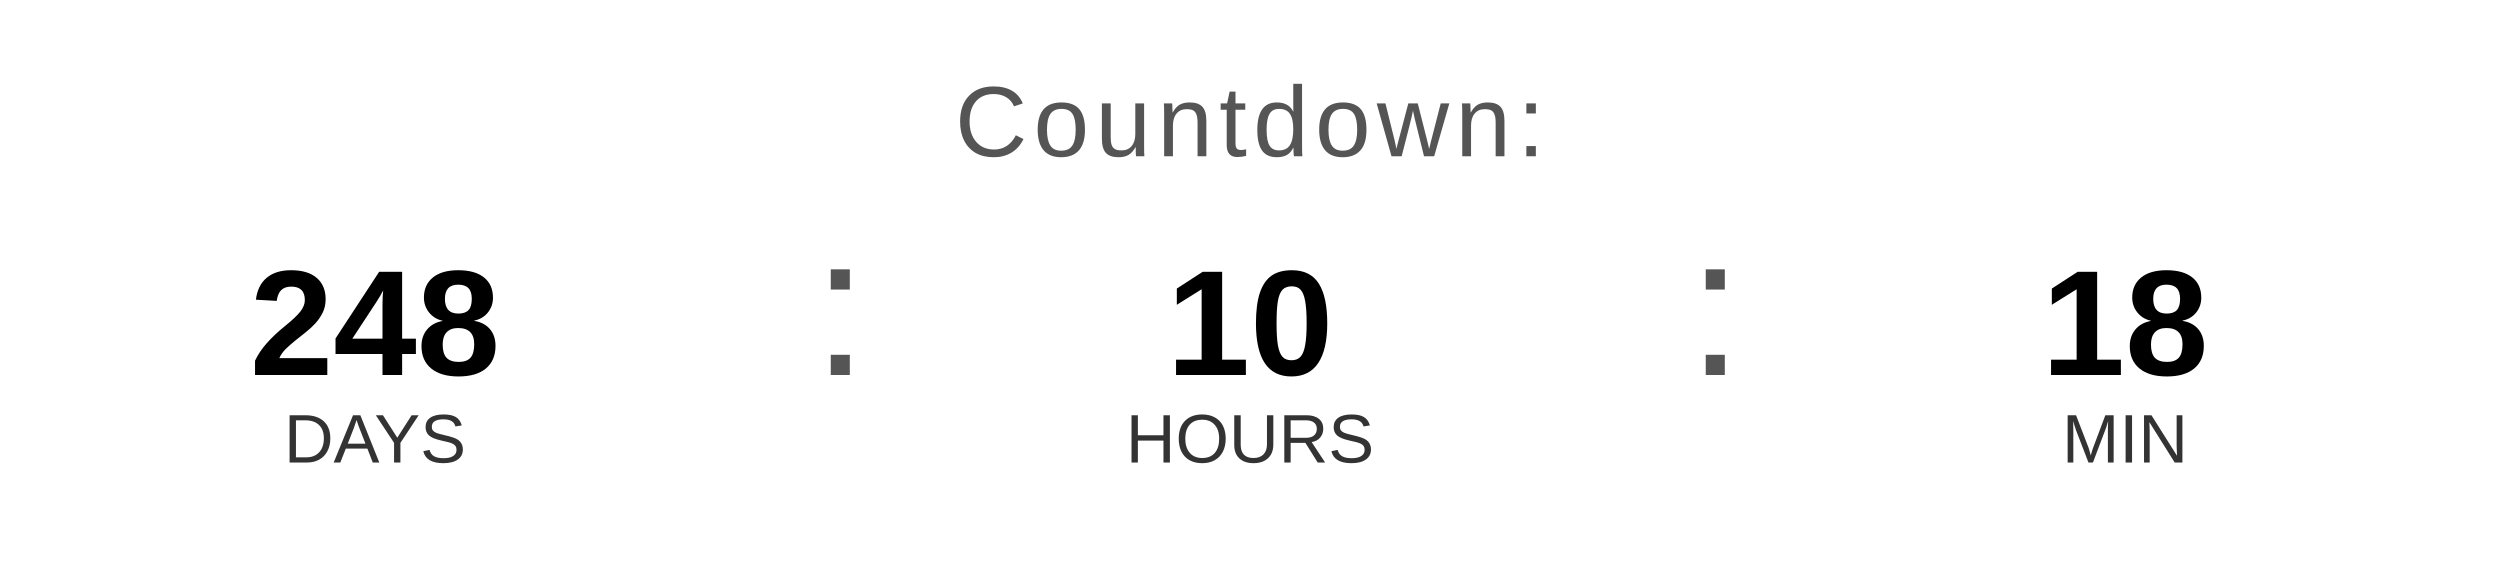
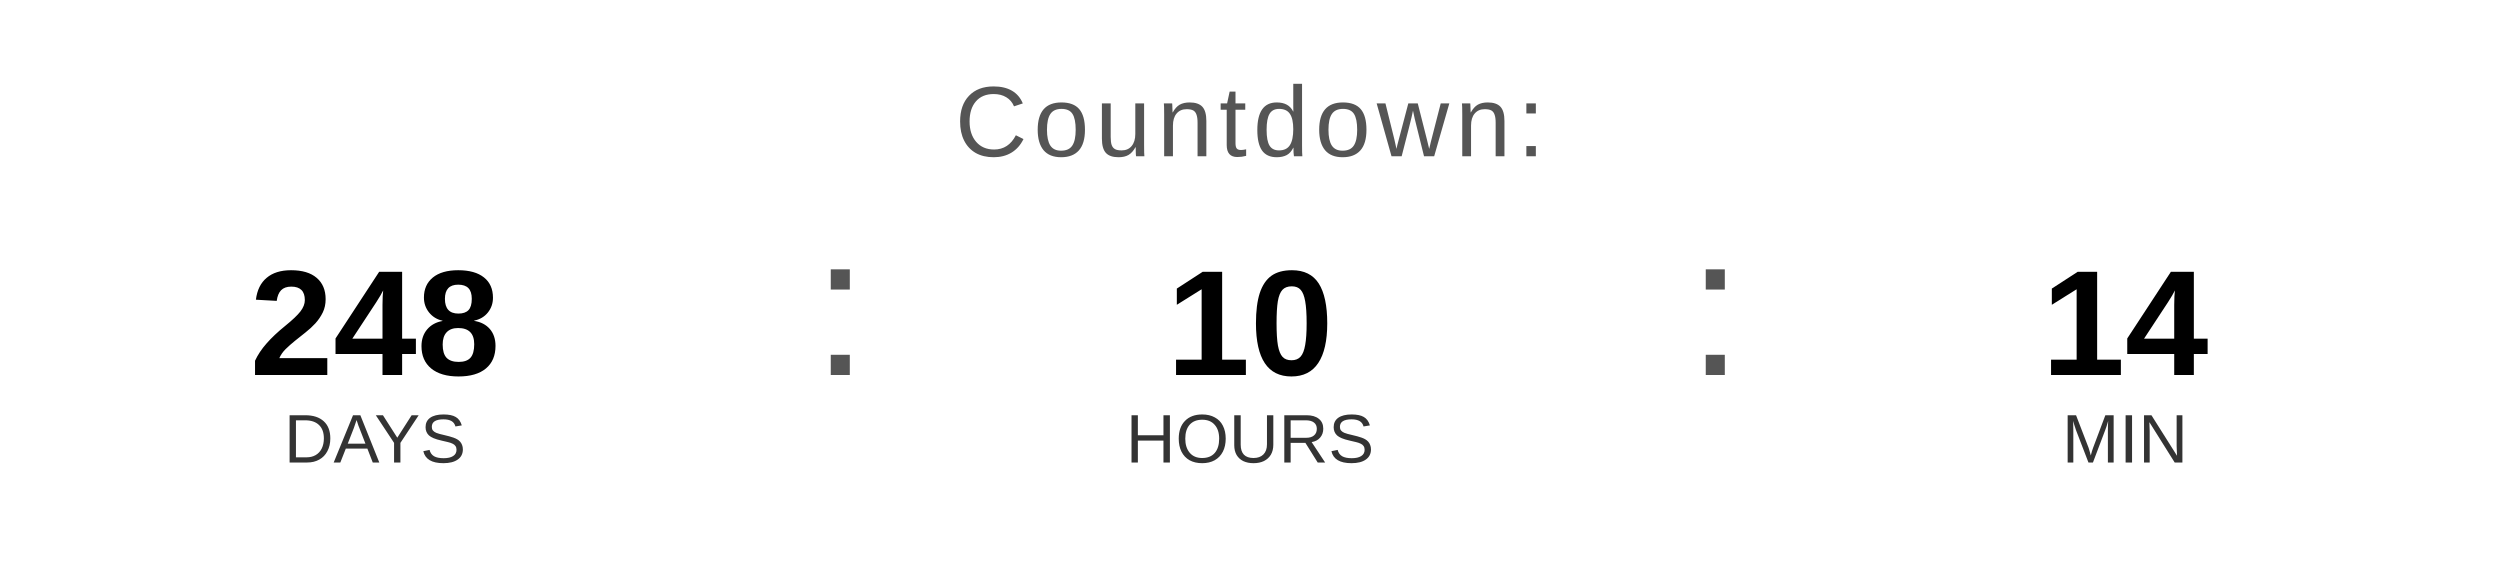
<svg xmlns="http://www.w3.org/2000/svg" width="400" height="90" viewBox="0 0 400 90">
  <text x="200" y="25" font-family="Arial, Helvetica, sans-serif" font-size="16" fill="#555555" text-anchor="middle" letter-spacing="1">
    Countdown:
  </text>
  <text x="60" y="60" font-family="Arial, Helvetica, sans-serif" font-size="24" font-weight="bold" fill="#000000" text-anchor="middle">248</text>
  <text x="60" y="74" font-family="Arial, Helvetica, sans-serif" font-size="11" fill="#333333" text-anchor="middle">DAYS</text>
  <text x="130" y="60" font-family="Arial, sans-serif" font-size="32" fill="#555555">:</text>
  <text x="200" y="60" font-family="Arial, Helvetica, sans-serif" font-size="24" font-weight="bold" fill="#000000" text-anchor="middle">10</text>
  <text x="200" y="74" font-family="Arial, Helvetica, sans-serif" font-size="11" fill="#333333" text-anchor="middle">HOURS</text>
  <text x="270" y="60" font-family="Arial, sans-serif" font-size="32" fill="#555555">:</text>
-   <text x="340" y="60" font-family="Arial, Helvetica, sans-serif" font-size="24" font-weight="bold" fill="#000000" text-anchor="middle">18</text>
+   <text x="340" y="60" font-family="Arial, Helvetica, sans-serif" font-size="24" font-weight="bold" fill="#000000" text-anchor="middle">14</text>
  <text x="340" y="74" font-family="Arial, Helvetica, sans-serif" font-size="11" fill="#333333" text-anchor="middle">MIN</text>
</svg>
